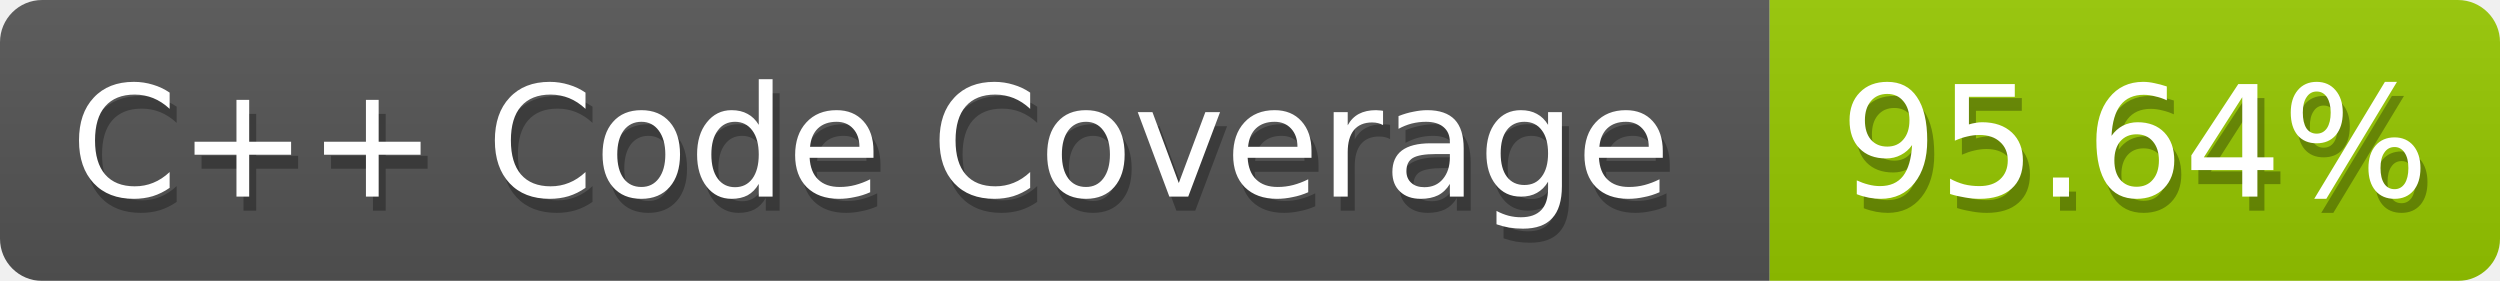
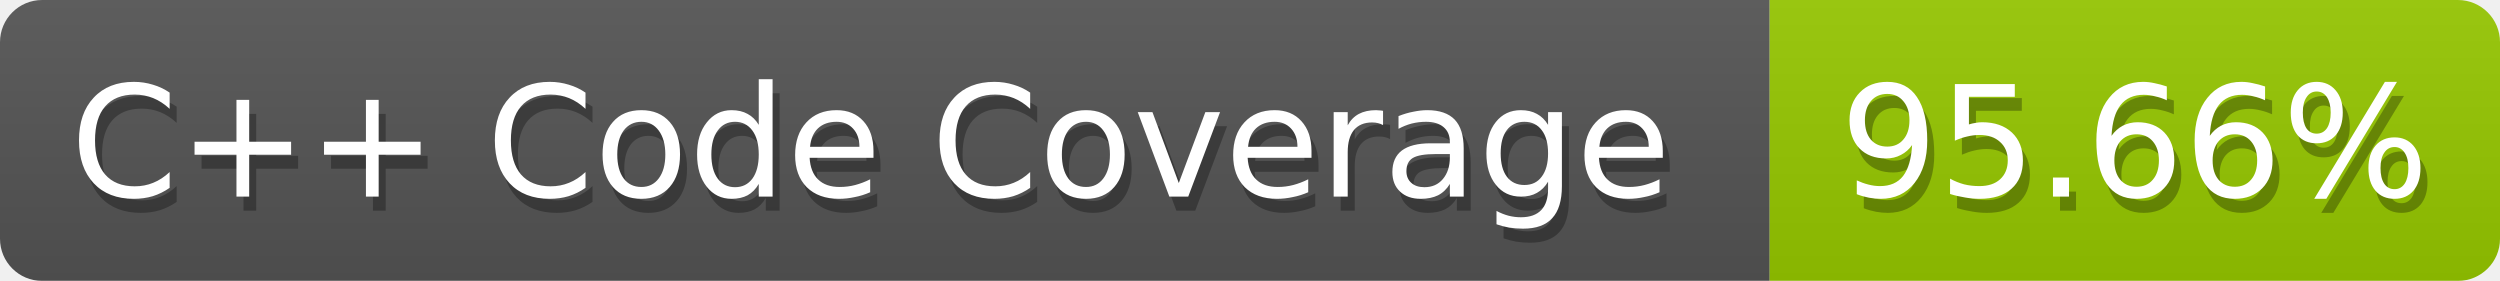
<svg xmlns="http://www.w3.org/2000/svg" width="178" height="20">
  <defs>
    <linearGradient id="smooth" x2="0" y2="100%">
      <stop offset="0" stop-color="#aaa" stop-opacity=".1" />
      <stop offset="1" stop-opacity=".1" />
    </linearGradient>
    <style>text{font-size:11px;font-family:Verdana,DejaVu Sans,Geneva,sans-serif}text.shadow{fill:#010101;fill-opacity:.3}text.high{fill:#fff}</style>
    <mask id="round">
      <rect width="100%" height="100%" fill="#fff" rx="3" />
    </mask>
  </defs>
  <g id="bg" mask="url(#round)">
    <path fill="#555" d="M0 0h126v20H0z" />
    <path fill="#97ca00" d="M126 0h52v20h-52z" />
    <path fill="url(#smooth)" d="M0 0h178v20H0z" />
  </g>
  <g id="fg">
    <text x="5.5" y="15" class="shadow">C++ Code Coverage</text>
    <text x="5" y="14" class="high">C++ Code Coverage</text>
-     <text x="131.5" y="15" class="shadow">95.64%</text>
-     <text x="131" y="14" class="high">95.64%</text>
+     <text x="131.5" y="15" class="shadow">95.66%</text>
+     <text x="131" y="14" class="high">95.66%</text>
  </g>
</svg>
